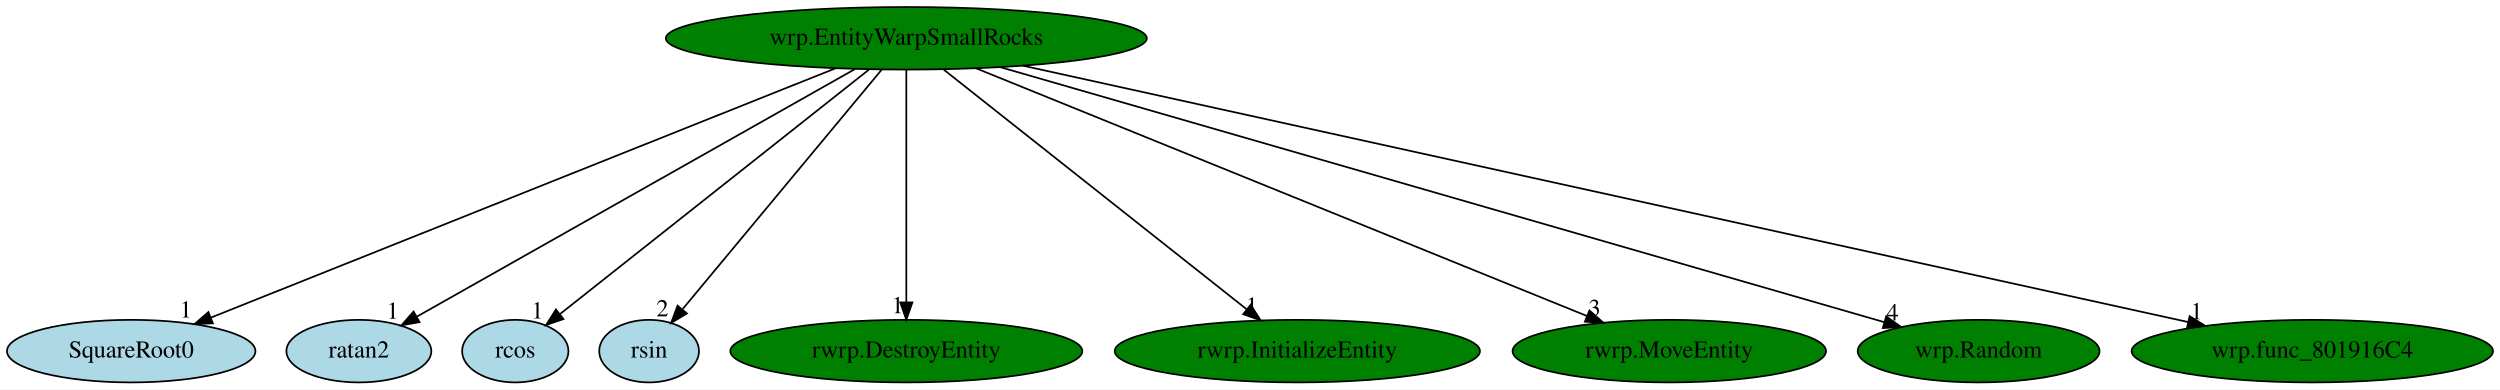
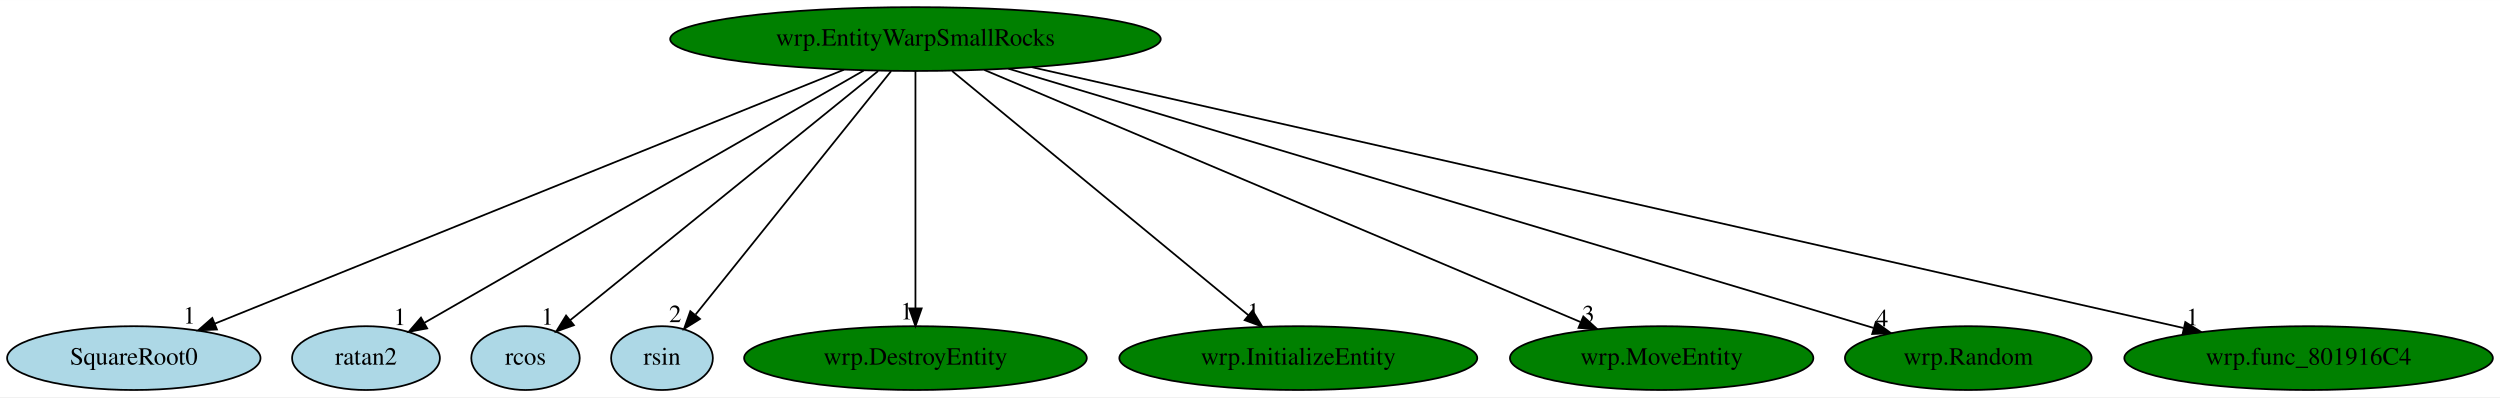
- <svg xmlns="http://www.w3.org/2000/svg" xmlns:xlink="http://www.w3.org/1999/xlink" width="1438pt" height="224pt" viewBox="0.00 0.00 1438.48 224.00">
+ <svg xmlns="http://www.w3.org/2000/svg" xmlns:xlink="http://www.w3.org/1999/xlink" width="1410pt" height="224pt" viewBox="0.00 0.00 1410.48 224.00">
  <g id="graph0" class="graph" transform="scale(1 1) rotate(0) translate(4 220)">
-     <polygon fill="white" stroke="transparent" points="-4,4 -4,-220 1434.48,-220 1434.48,4 -4,4" />
+     <polygon fill="white" stroke="transparent" points="-4,4 -4,-220 1406.48,-220 1406.48,4 -4,4" />
    <g id="node1" class="node">
-       <ellipse fill="green" stroke="black" cx="517.49" cy="-198" rx="138.38" ry="18" />
-       <text text-anchor="middle" x="517.49" y="-194.3" font-family="Times,serif" font-size="14.00">wrp.EntityWarpSmallRocks</text>
+       <ellipse fill="green" stroke="black" cx="512.49" cy="-198" rx="138.38" ry="18" />
+       <text text-anchor="middle" x="512.49" y="-194.3" font-family="Times,serif" font-size="14.00">wrp.EntityWarpSmallRocks</text>
    </g>
    <g id="node2" class="node">
      <g id="a_node2">
        <a xlink:href="SquareRoot0.svg" xlink:title="SquareRoot0">
          <ellipse fill="lightblue" stroke="black" cx="71.49" cy="-18" rx="71.49" ry="18" />
          <text text-anchor="middle" x="71.49" y="-14.3" font-family="Times,serif" font-size="14.00">SquareRoot0</text>
        </a>
      </g>
    </g>
    <g id="edge1" class="edge">
-       <path fill="none" stroke="black" d="M476.73,-180.73C393.51,-147.52 204.58,-72.12 117.29,-37.28" />
-       <polygon fill="black" stroke="black" points="118.49,-33.99 107.91,-33.53 115.9,-40.49 118.49,-33.99" />
-       <text text-anchor="middle" x="102.91" y="-37.33" font-family="Times,serif" font-size="14.00">1</text>
+       <path fill="none" stroke="black" d="M472.19,-180.73C390.01,-147.56 203.56,-72.3 117.1,-37.41" />
+       <polygon fill="black" stroke="black" points="118.39,-34.15 107.8,-33.66 115.77,-40.64 118.39,-34.15" />
+       <text text-anchor="middle" x="102.8" y="-37.46" font-family="Times,serif" font-size="14.00">1</text>
    </g>
    <g id="node3" class="node">
      <g id="a_node3">
        <a xlink:href="ratan2.svg" xlink:title="ratan2">
          <ellipse fill="lightblue" stroke="black" cx="202.49" cy="-18" rx="41.69" ry="18" />
          <text text-anchor="middle" x="202.49" y="-14.3" font-family="Times,serif" font-size="14.00">ratan2</text>
        </a>
      </g>
    </g>
    <g id="edge2" class="edge">
-       <path fill="none" stroke="black" d="M487.86,-180.25C429.01,-147 297.75,-72.83 235.92,-37.89" />
-       <polygon fill="black" stroke="black" points="237.4,-34.7 226.97,-32.83 233.95,-40.8 237.4,-34.7" />
-       <text text-anchor="middle" x="221.97" y="-36.63" font-family="Times,serif" font-size="14.00">1</text>
+       <path fill="none" stroke="black" d="M483.33,-180.25C425.41,-147 296.24,-72.83 235.39,-37.89" />
+       <polygon fill="black" stroke="black" points="237,-34.78 226.58,-32.83 233.51,-40.85 237,-34.78" />
+       <text text-anchor="middle" x="221.58" y="-36.63" font-family="Times,serif" font-size="14.00">1</text>
    </g>
    <g id="node4" class="node">
      <g id="a_node4">
        <a xlink:href="rcos.svg" xlink:title="rcos">
          <ellipse fill="lightblue" stroke="black" cx="292.49" cy="-18" rx="30.59" ry="18" />
          <text text-anchor="middle" x="292.49" y="-14.3" font-family="Times,serif" font-size="14.00">rcos</text>
        </a>
      </g>
    </g>
    <g id="edge3" class="edge">
-       <path fill="none" stroke="black" d="M495.92,-179.93C454.28,-146.99 362.99,-74.77 318.25,-39.37" />
-       <polygon fill="black" stroke="black" points="320.21,-36.47 310.2,-33.01 315.87,-41.96 320.21,-36.47" />
-       <text text-anchor="middle" x="305.2" y="-36.81" font-family="Times,serif" font-size="14.00">1</text>
+       <path fill="none" stroke="black" d="M491.4,-179.93C450.68,-146.99 361.42,-74.77 317.67,-39.37" />
+       <polygon fill="black" stroke="black" points="319.78,-36.58 309.81,-33.01 315.38,-42.02 319.78,-36.58" />
+       <text text-anchor="middle" x="304.81" y="-36.81" font-family="Times,serif" font-size="14.00">1</text>
    </g>
    <g id="node5" class="node">
      <g id="a_node5">
        <a xlink:href="rsin.svg" xlink:title="rsin">
          <ellipse fill="lightblue" stroke="black" cx="369.49" cy="-18" rx="28.7" ry="18" />
          <text text-anchor="middle" x="369.49" y="-14.3" font-family="Times,serif" font-size="14.00">rsin</text>
        </a>
      </g>
    </g>
    <g id="edge4" class="edge">
-       <path fill="none" stroke="black" d="M503.3,-179.93C476.64,-147.87 419.06,-78.61 388.86,-42.29" />
-       <polygon fill="black" stroke="black" points="391.24,-39.68 382.16,-34.23 385.86,-44.16 391.24,-39.68" />
-       <text text-anchor="middle" x="377.16" y="-38.03" font-family="Times,serif" font-size="14.00">2</text>
+       <path fill="none" stroke="black" d="M498.78,-179.93C473.09,-147.95 417.66,-78.96 388.43,-42.57" />
+       <polygon fill="black" stroke="black" points="390.92,-40.09 381.93,-34.48 385.47,-44.47 390.92,-40.09" />
+       <text text-anchor="middle" x="376.93" y="-38.28" font-family="Times,serif" font-size="14.00">2</text>
    </g>
    <g id="node6" class="node">
      <g id="a_node6">
-         <a xlink:href="rwrp.DestroyEntity.svg" xlink:title="rwrp.DestroyEntity">
-           <ellipse fill="green" stroke="black" cx="517.49" cy="-18" rx="101.28" ry="18" />
-           <text text-anchor="middle" x="517.49" y="-14.3" font-family="Times,serif" font-size="14.00">rwrp.DestroyEntity</text>
+         <a xlink:href="wrp.DestroyEntity.svg" xlink:title="wrp.DestroyEntity">
+           <ellipse fill="green" stroke="black" cx="512.49" cy="-18" rx="96.68" ry="18" />
+           <text text-anchor="middle" x="512.49" y="-14.3" font-family="Times,serif" font-size="14.00">wrp.DestroyEntity</text>
        </a>
      </g>
    </g>
    <g id="edge5" class="edge">
-       <path fill="none" stroke="black" d="M517.49,-179.93C517.49,-148.97 517.49,-83.3 517.49,-46.13" />
-       <polygon fill="black" stroke="black" points="520.99,-46.02 517.49,-36.02 513.99,-46.02 520.99,-46.02" />
-       <text text-anchor="middle" x="512.49" y="-39.82" font-family="Times,serif" font-size="14.00">1</text>
+       <path fill="none" stroke="black" d="M512.49,-179.93C512.49,-148.97 512.49,-83.3 512.49,-46.13" />
+       <polygon fill="black" stroke="black" points="515.99,-46.02 512.49,-36.02 508.99,-46.02 515.99,-46.02" />
+       <text text-anchor="middle" x="507.49" y="-39.82" font-family="Times,serif" font-size="14.00">1</text>
    </g>
    <g id="node7" class="node">
      <g id="a_node7">
-         <a xlink:href="rwrp.InitializeEntity.svg" xlink:title="rwrp.InitializeEntity">
-           <ellipse fill="green" stroke="black" cx="742.49" cy="-18" rx="105.08" ry="18" />
-           <text text-anchor="middle" x="742.49" y="-14.3" font-family="Times,serif" font-size="14.00">rwrp.InitializeEntity</text>
+         <a xlink:href="wrp.InitializeEntity.svg" xlink:title="wrp.InitializeEntity">
+           <ellipse fill="green" stroke="black" cx="728.49" cy="-18" rx="100.98" ry="18" />
+           <text text-anchor="middle" x="728.49" y="-14.3" font-family="Times,serif" font-size="14.00">wrp.InitializeEntity</text>
        </a>
      </g>
    </g>
    <g id="edge6" class="edge">
-       <path fill="none" stroke="black" d="M539.07,-179.93C579.66,-147.82 667.42,-78.39 713.26,-42.13" />
-       <polygon fill="black" stroke="black" points="715.64,-44.71 721.31,-35.76 711.3,-39.22 715.64,-44.71" />
-       <text text-anchor="middle" x="716.31" y="-39.56" font-family="Times,serif" font-size="14.00">1</text>
+       <path fill="none" stroke="black" d="M533.2,-179.93C572.17,-147.82 656.42,-78.39 700.43,-42.13" />
+       <polygon fill="black" stroke="black" points="702.67,-44.82 708.16,-35.76 698.22,-39.41 702.67,-44.82" />
+       <text text-anchor="middle" x="703.16" y="-39.56" font-family="Times,serif" font-size="14.00">1</text>
    </g>
    <g id="node8" class="node">
      <g id="a_node8">
-         <a xlink:href="rwrp.MoveEntity.svg" xlink:title="rwrp.MoveEntity">
-           <ellipse fill="green" stroke="black" cx="956.49" cy="-18" rx="90.18" ry="18" />
-           <text text-anchor="middle" x="956.49" y="-14.3" font-family="Times,serif" font-size="14.00">rwrp.MoveEntity</text>
+         <a xlink:href="wrp.MoveEntity.svg" xlink:title="wrp.MoveEntity">
+           <ellipse fill="green" stroke="black" cx="933.49" cy="-18" rx="85.59" ry="18" />
+           <text text-anchor="middle" x="933.49" y="-14.3" font-family="Times,serif" font-size="14.00">wrp.MoveEntity</text>
        </a>
      </g>
    </g>
    <g id="edge7" class="edge">
-       <path fill="none" stroke="black" d="M557.62,-180.73C638.81,-147.81 822.26,-73.43 909.15,-38.2" />
-       <polygon fill="black" stroke="black" points="910.55,-41.4 918.5,-34.4 907.92,-34.92 910.55,-41.4" />
-       <text text-anchor="middle" x="913.5" y="-38.2" font-family="Times,serif" font-size="14.00">3</text>
+       <path fill="none" stroke="black" d="M551.35,-180.57C629.28,-147.62 804.33,-73.61 887.69,-38.37" />
+       <polygon fill="black" stroke="black" points="889.3,-41.49 897.14,-34.37 886.57,-35.04 889.3,-41.49" />
+       <text text-anchor="middle" x="892.14" y="-38.17" font-family="Times,serif" font-size="14.00">3</text>
    </g>
    <g id="node9" class="node">
      <g id="a_node9">
        <a xlink:href="wrp.Random.svg" xlink:title="wrp.Random">
-           <ellipse fill="green" stroke="black" cx="1134.49" cy="-18" rx="69.59" ry="18" />
-           <text text-anchor="middle" x="1134.49" y="-14.3" font-family="Times,serif" font-size="14.00">wrp.Random</text>
+           <ellipse fill="green" stroke="black" cx="1106.49" cy="-18" rx="69.59" ry="18" />
+           <text text-anchor="middle" x="1106.49" y="-14.3" font-family="Times,serif" font-size="14.00">wrp.Random</text>
        </a>
      </g>
    </g>
    <g id="edge8" class="edge">
-       <path fill="none" stroke="black" d="M571.71,-181.36C688.57,-147.65 963.09,-68.45 1080.11,-34.69" />
-       <polygon fill="black" stroke="black" points="1081.29,-37.99 1089.93,-31.86 1079.35,-31.26 1081.29,-37.99" />
-       <text text-anchor="middle" x="1084.93" y="-35.66" font-family="Times,serif" font-size="14.00">4</text>
+       <path fill="none" stroke="black" d="M564.95,-181.28C677.23,-147.63 939.84,-68.94 1053.03,-35.02" />
+       <polygon fill="black" stroke="black" points="1054.28,-38.3 1062.86,-32.08 1052.27,-31.59 1054.28,-38.3" />
+       <text text-anchor="middle" x="1057.86" y="-35.88" font-family="Times,serif" font-size="14.00">4</text>
    </g>
    <g id="node10" class="node">
      <g id="a_node10">
        <a xlink:href="wrp.func_801916C4.svg" xlink:title="wrp.func_801916C4">
-           <ellipse fill="green" stroke="black" cx="1326.49" cy="-18" rx="103.98" ry="18" />
-           <text text-anchor="middle" x="1326.49" y="-14.3" font-family="Times,serif" font-size="14.00">wrp.func_801916C4</text>
+           <ellipse fill="green" stroke="black" cx="1298.49" cy="-18" rx="103.98" ry="18" />
+           <text text-anchor="middle" x="1298.49" y="-14.3" font-family="Times,serif" font-size="14.00">wrp.func_801916C4</text>
        </a>
      </g>
    </g>
    <g id="edge9" class="edge">
-       <path fill="none" stroke="black" d="M584.73,-182.21C735.64,-149 1100.17,-68.8 1255.01,-34.73" />
-       <polygon fill="black" stroke="black" points="1255.88,-38.12 1264.9,-32.55 1254.38,-31.28 1255.88,-38.12" />
-       <text text-anchor="middle" x="1259.9" y="-36.35" font-family="Times,serif" font-size="14.00">1</text>
+       <path fill="none" stroke="black" d="M578.16,-182.13C724.59,-148.97 1076.83,-69.2 1227.83,-35" />
+       <polygon fill="black" stroke="black" points="1228.93,-38.34 1237.91,-32.72 1227.39,-31.51 1228.93,-38.34" />
+       <text text-anchor="middle" x="1232.91" y="-36.52" font-family="Times,serif" font-size="14.00">1</text>
    </g>
  </g>
</svg>
